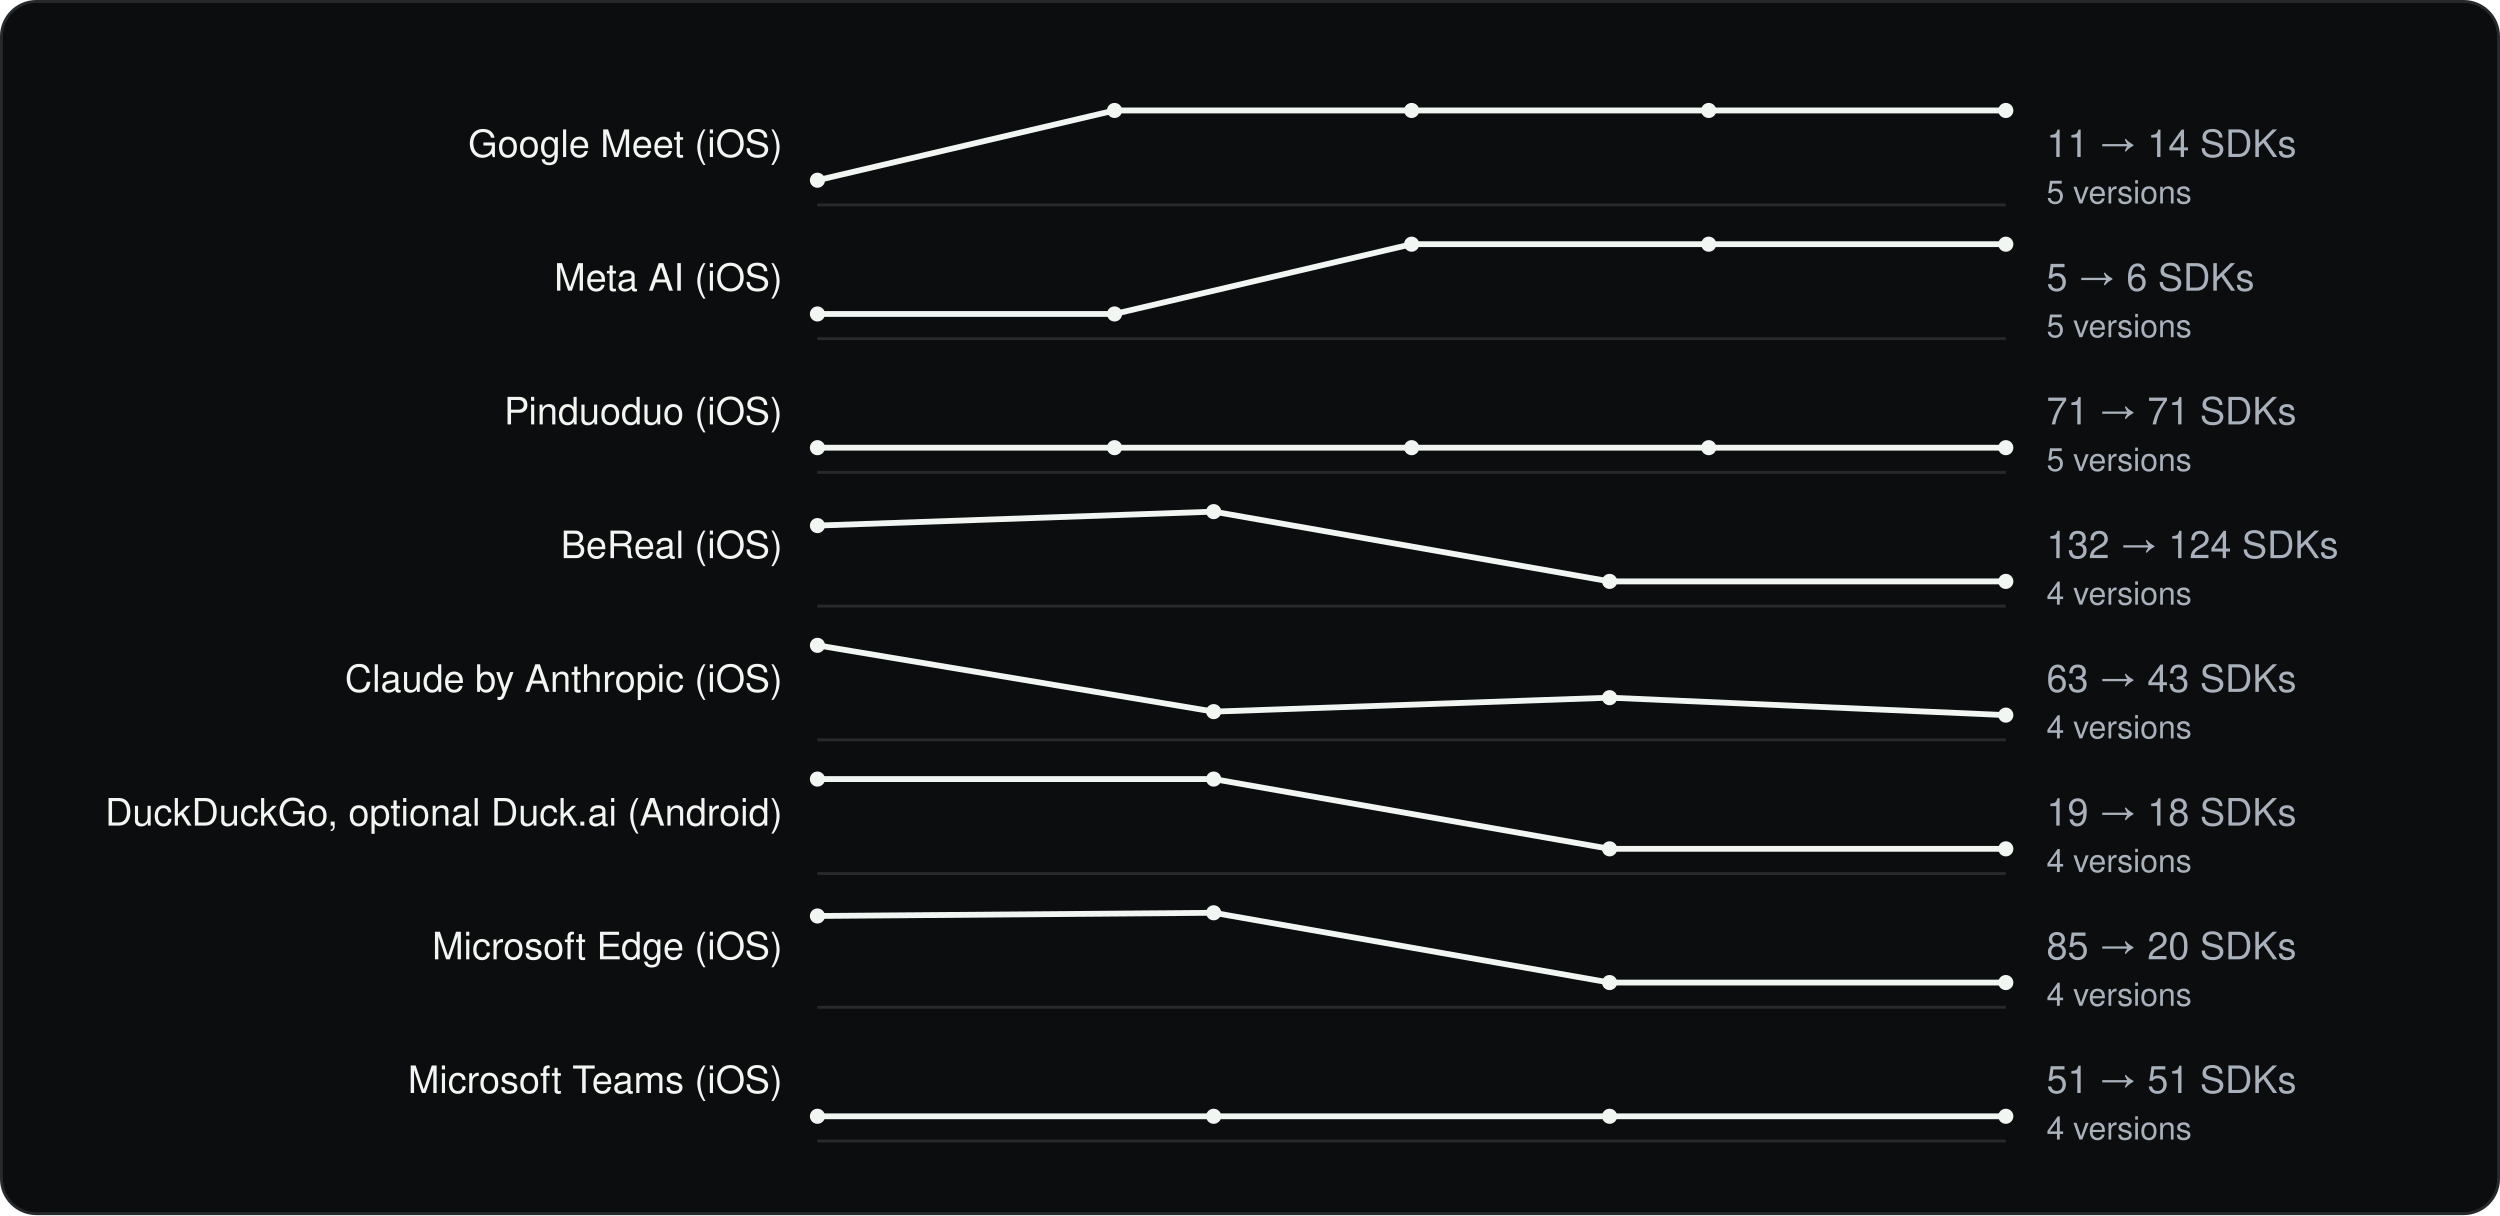
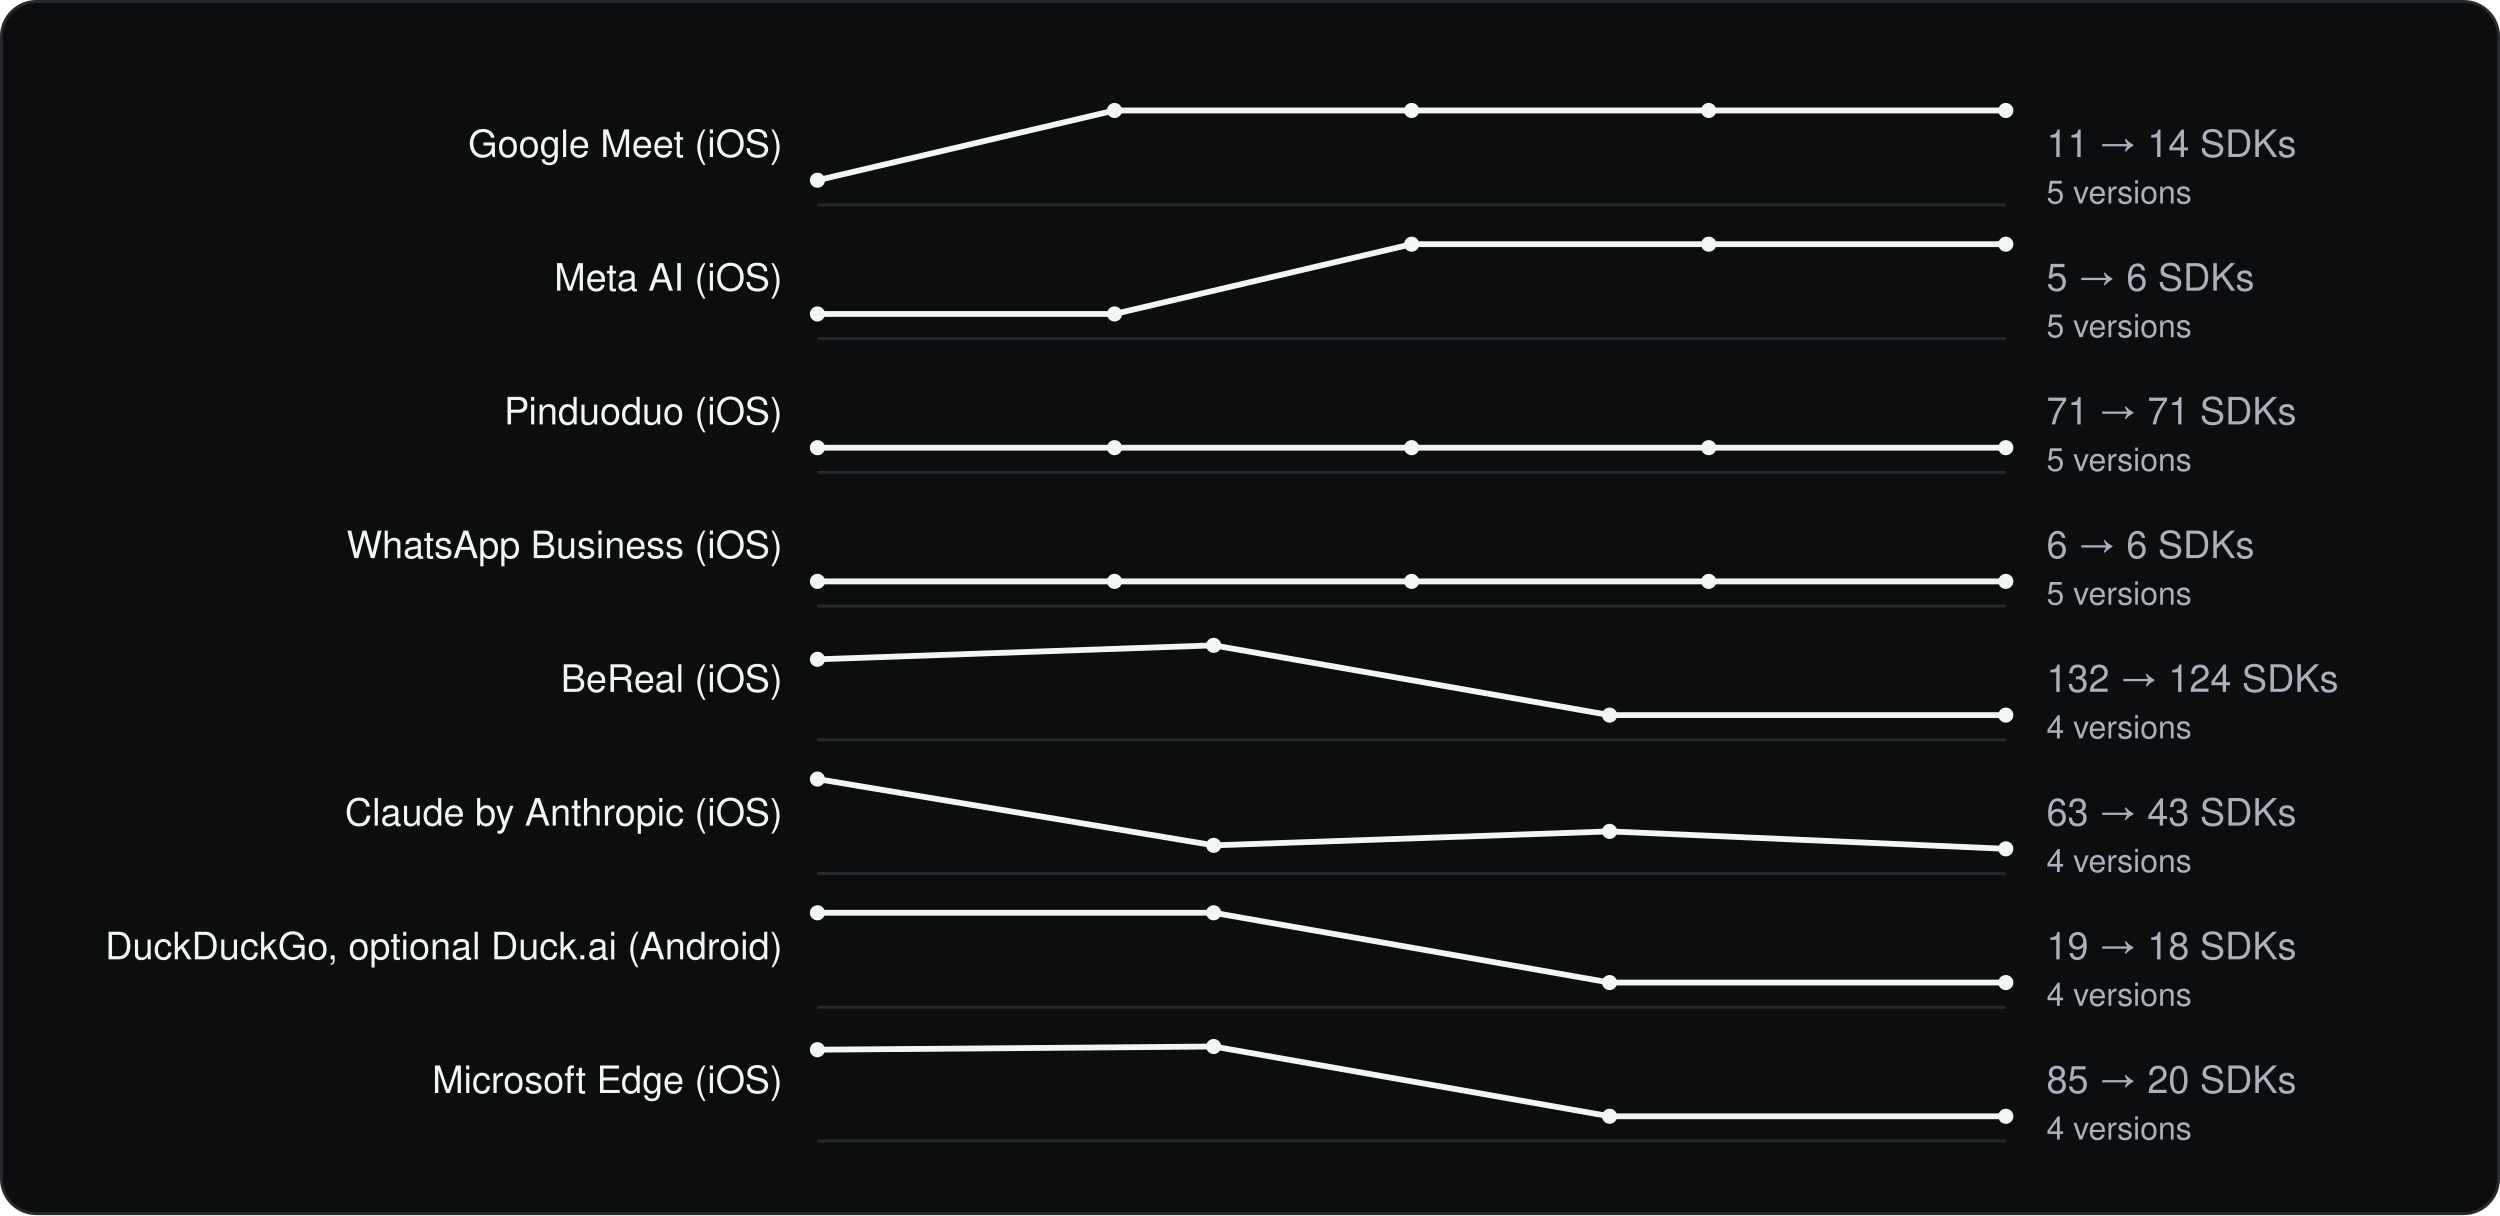
<svg xmlns="http://www.w3.org/2000/svg" viewBox="0 0 860 418" width="860" height="418" role="img" aria-label="SDK count across versions" font-family="Geist, -apple-system, BlinkMacSystemFont, 'Segoe UI', Helvetica, Arial, sans-serif">
  <rect x="0.5" y="0.5" width="859" height="417" rx="12" fill="#0C0D0E" stroke="#262A2D" />
  <g transform="translate(20 20)">
    <text x="249.18" y="34" font-size="13" text-anchor="end" fill="#F1F6F3">Google Meet (iOS)</text>
    <line x1="261.18" y1="50.5" x2="670.0" y2="50.5" stroke="#262A2D" />
    <polyline fill="none" stroke-width="2" stroke-linejoin="round" stroke="#F1F6F3" points="261.2,42.0 363.4,18.0 465.6,18.0 567.8,18.0 670.0,18.0" />
    <circle cx="261.2" cy="42.0" r="2.6" fill="#F1F6F3" />
    <circle cx="363.4" cy="18.0" r="2.6" fill="#F1F6F3" />
    <circle cx="465.6" cy="18.0" r="2.6" fill="#F1F6F3" />
    <circle cx="567.8" cy="18.0" r="2.6" fill="#F1F6F3" />
    <circle cx="670.0" cy="18.0" r="2.6" fill="#F1F6F3" />
    <text x="684.0" y="34" font-size="13" fill="#A9B2BC">11 → 14 SDKs</text>
    <text x="684.0" y="50" font-size="11" fill="#A9B2BC">5 versions</text>
    <text x="249.18" y="80" font-size="13" text-anchor="end" fill="#F1F6F3">Meta AI (iOS)</text>
    <line x1="261.18" y1="96.5" x2="670.0" y2="96.5" stroke="#262A2D" />
    <polyline fill="none" stroke-width="2" stroke-linejoin="round" stroke="#F1F6F3" points="261.2,88.0 363.4,88.0 465.6,64.0 567.8,64.0 670.0,64.0" />
    <circle cx="261.2" cy="88.0" r="2.6" fill="#F1F6F3" />
    <circle cx="363.4" cy="88.0" r="2.6" fill="#F1F6F3" />
    <circle cx="465.6" cy="64.0" r="2.6" fill="#F1F6F3" />
    <circle cx="567.8" cy="64.0" r="2.6" fill="#F1F6F3" />
    <circle cx="670.0" cy="64.0" r="2.6" fill="#F1F6F3" />
    <text x="684.0" y="80" font-size="13" fill="#A9B2BC">5 → 6 SDKs</text>
    <text x="684.0" y="96" font-size="11" fill="#A9B2BC">5 versions</text>
    <text x="249.18" y="126" font-size="13" text-anchor="end" fill="#F1F6F3">Pinduoduo (iOS)</text>
    <line x1="261.18" y1="142.5" x2="670.0" y2="142.5" stroke="#262A2D" />
    <polyline fill="none" stroke-width="2" stroke-linejoin="round" stroke="#F1F6F3" points="261.2,134.0 363.4,134.0 465.6,134.0 567.8,134.0 670.0,134.0" />
    <circle cx="261.2" cy="134.0" r="2.6" fill="#F1F6F3" />
    <circle cx="363.4" cy="134.0" r="2.6" fill="#F1F6F3" />
    <circle cx="465.6" cy="134.0" r="2.6" fill="#F1F6F3" />
    <circle cx="567.8" cy="134.0" r="2.6" fill="#F1F6F3" />
    <circle cx="670.0" cy="134.0" r="2.6" fill="#F1F6F3" />
    <text x="684.0" y="126" font-size="13" fill="#A9B2BC">71 → 71 SDKs</text>
    <text x="684.0" y="142" font-size="11" fill="#A9B2BC">5 versions</text>
-     <text x="249.18" y="172" font-size="13" text-anchor="end" fill="#F1F6F3">BeReal (iOS)</text>
+     <text x="249.18" y="172" font-size="13" text-anchor="end" fill="#F1F6F3">WhatsApp Business (iOS)</text>
    <line x1="261.18" y1="188.5" x2="670.0" y2="188.5" stroke="#262A2D" />
-     <polyline fill="none" stroke-width="2" stroke-linejoin="round" stroke="#F1F6F3" points="261.2,160.8 397.5,156.0 533.7,180.0 670.0,180.0" />
-     <circle cx="261.2" cy="160.8" r="2.6" fill="#F1F6F3" />
-     <circle cx="397.5" cy="156.0" r="2.6" fill="#F1F6F3" />
-     <circle cx="533.7" cy="180.0" r="2.6" fill="#F1F6F3" />
+     <polyline fill="none" stroke-width="2" stroke-linejoin="round" stroke="#F1F6F3" points="261.2,180.0 363.4,180.0 465.6,180.0 567.8,180.0 670.0,180.0" />
+     <circle cx="261.2" cy="180.0" r="2.6" fill="#F1F6F3" />
+     <circle cx="363.4" cy="180.0" r="2.6" fill="#F1F6F3" />
+     <circle cx="465.6" cy="180.0" r="2.6" fill="#F1F6F3" />
+     <circle cx="567.8" cy="180.0" r="2.6" fill="#F1F6F3" />
    <circle cx="670.0" cy="180.0" r="2.6" fill="#F1F6F3" />
-     <text x="684.0" y="172" font-size="13" fill="#A9B2BC">132 → 124 SDKs</text>
-     <text x="684.0" y="188" font-size="11" fill="#A9B2BC">4 versions</text>
-     <text x="249.18" y="218" font-size="13" text-anchor="end" fill="#F1F6F3">Claude by Anthropic (iOS)</text>
+     <text x="684.0" y="172" font-size="13" fill="#A9B2BC">6 → 6 SDKs</text>
+     <text x="684.0" y="188" font-size="11" fill="#A9B2BC">5 versions</text>
+     <text x="249.18" y="218" font-size="13" text-anchor="end" fill="#F1F6F3">BeReal (iOS)</text>
    <line x1="261.18" y1="234.5" x2="670.0" y2="234.5" stroke="#262A2D" />
-     <polyline fill="none" stroke-width="2" stroke-linejoin="round" stroke="#F1F6F3" points="261.2,202.0 397.5,224.8 533.7,220.0 670.0,226.0" />
-     <circle cx="261.2" cy="202.0" r="2.6" fill="#F1F6F3" />
-     <circle cx="397.5" cy="224.8" r="2.6" fill="#F1F6F3" />
-     <circle cx="533.7" cy="220.0" r="2.6" fill="#F1F6F3" />
+     <polyline fill="none" stroke-width="2" stroke-linejoin="round" stroke="#F1F6F3" points="261.2,206.8 397.5,202.0 533.7,226.0 670.0,226.0" />
+     <circle cx="261.2" cy="206.8" r="2.6" fill="#F1F6F3" />
+     <circle cx="397.5" cy="202.0" r="2.6" fill="#F1F6F3" />
+     <circle cx="533.7" cy="226.0" r="2.6" fill="#F1F6F3" />
    <circle cx="670.0" cy="226.0" r="2.6" fill="#F1F6F3" />
-     <text x="684.0" y="218" font-size="13" fill="#A9B2BC">63 → 43 SDKs</text>
+     <text x="684.0" y="218" font-size="13" fill="#A9B2BC">132 → 124 SDKs</text>
    <text x="684.0" y="234" font-size="11" fill="#A9B2BC">4 versions</text>
-     <text x="249.18" y="264" font-size="13" text-anchor="end" fill="#F1F6F3">DuckDuckGo, optional Duck.ai (Android)</text>
+     <text x="249.18" y="264" font-size="13" text-anchor="end" fill="#F1F6F3">Claude by Anthropic (iOS)</text>
    <line x1="261.18" y1="280.5" x2="670.0" y2="280.5" stroke="#262A2D" />
-     <polyline fill="none" stroke-width="2" stroke-linejoin="round" stroke="#F1F6F3" points="261.2,248.0 397.5,248.0 533.7,272.0 670.0,272.0" />
+     <polyline fill="none" stroke-width="2" stroke-linejoin="round" stroke="#F1F6F3" points="261.2,248.0 397.5,270.8 533.7,266.0 670.0,272.0" />
    <circle cx="261.2" cy="248.0" r="2.6" fill="#F1F6F3" />
-     <circle cx="397.5" cy="248.0" r="2.6" fill="#F1F6F3" />
-     <circle cx="533.7" cy="272.0" r="2.6" fill="#F1F6F3" />
+     <circle cx="397.5" cy="270.8" r="2.6" fill="#F1F6F3" />
+     <circle cx="533.7" cy="266.0" r="2.6" fill="#F1F6F3" />
    <circle cx="670.0" cy="272.0" r="2.6" fill="#F1F6F3" />
-     <text x="684.0" y="264" font-size="13" fill="#A9B2BC">19 → 18 SDKs</text>
+     <text x="684.0" y="264" font-size="13" fill="#A9B2BC">63 → 43 SDKs</text>
    <text x="684.0" y="280" font-size="11" fill="#A9B2BC">4 versions</text>
-     <text x="249.18" y="310" font-size="13" text-anchor="end" fill="#F1F6F3">Microsoft Edge (iOS)</text>
+     <text x="249.18" y="310" font-size="13" text-anchor="end" fill="#F1F6F3">DuckDuckGo, optional Duck.ai (Android)</text>
    <line x1="261.18" y1="326.5" x2="670.0" y2="326.5" stroke="#262A2D" />
-     <polyline fill="none" stroke-width="2" stroke-linejoin="round" stroke="#F1F6F3" points="261.2,295.1 397.5,294.0 533.7,318.0 670.0,318.0" />
-     <circle cx="261.2" cy="295.1" r="2.6" fill="#F1F6F3" />
+     <polyline fill="none" stroke-width="2" stroke-linejoin="round" stroke="#F1F6F3" points="261.2,294.0 397.5,294.0 533.7,318.0 670.0,318.0" />
+     <circle cx="261.2" cy="294.0" r="2.6" fill="#F1F6F3" />
    <circle cx="397.5" cy="294.0" r="2.6" fill="#F1F6F3" />
    <circle cx="533.7" cy="318.0" r="2.6" fill="#F1F6F3" />
    <circle cx="670.0" cy="318.0" r="2.6" fill="#F1F6F3" />
-     <text x="684.0" y="310" font-size="13" fill="#A9B2BC">85 → 20 SDKs</text>
+     <text x="684.0" y="310" font-size="13" fill="#A9B2BC">19 → 18 SDKs</text>
    <text x="684.0" y="326" font-size="11" fill="#A9B2BC">4 versions</text>
-     <text x="249.18" y="356" font-size="13" text-anchor="end" fill="#F1F6F3">Microsoft Teams (iOS)</text>
+     <text x="249.18" y="356" font-size="13" text-anchor="end" fill="#F1F6F3">Microsoft Edge (iOS)</text>
    <line x1="261.18" y1="372.5" x2="670.0" y2="372.5" stroke="#262A2D" />
-     <polyline fill="none" stroke-width="2" stroke-linejoin="round" stroke="#F1F6F3" points="261.2,364.0 397.5,364.0 533.7,364.0 670.0,364.0" />
-     <circle cx="261.2" cy="364.0" r="2.6" fill="#F1F6F3" />
-     <circle cx="397.5" cy="364.0" r="2.6" fill="#F1F6F3" />
+     <polyline fill="none" stroke-width="2" stroke-linejoin="round" stroke="#F1F6F3" points="261.2,341.1 397.5,340.0 533.7,364.0 670.0,364.0" />
+     <circle cx="261.2" cy="341.1" r="2.6" fill="#F1F6F3" />
+     <circle cx="397.5" cy="340.0" r="2.6" fill="#F1F6F3" />
    <circle cx="533.7" cy="364.0" r="2.6" fill="#F1F6F3" />
    <circle cx="670.0" cy="364.0" r="2.6" fill="#F1F6F3" />
-     <text x="684.0" y="356" font-size="13" fill="#A9B2BC">51 → 51 SDKs</text>
+     <text x="684.0" y="356" font-size="13" fill="#A9B2BC">85 → 20 SDKs</text>
    <text x="684.0" y="372" font-size="11" fill="#A9B2BC">4 versions</text>
  </g>
</svg>
